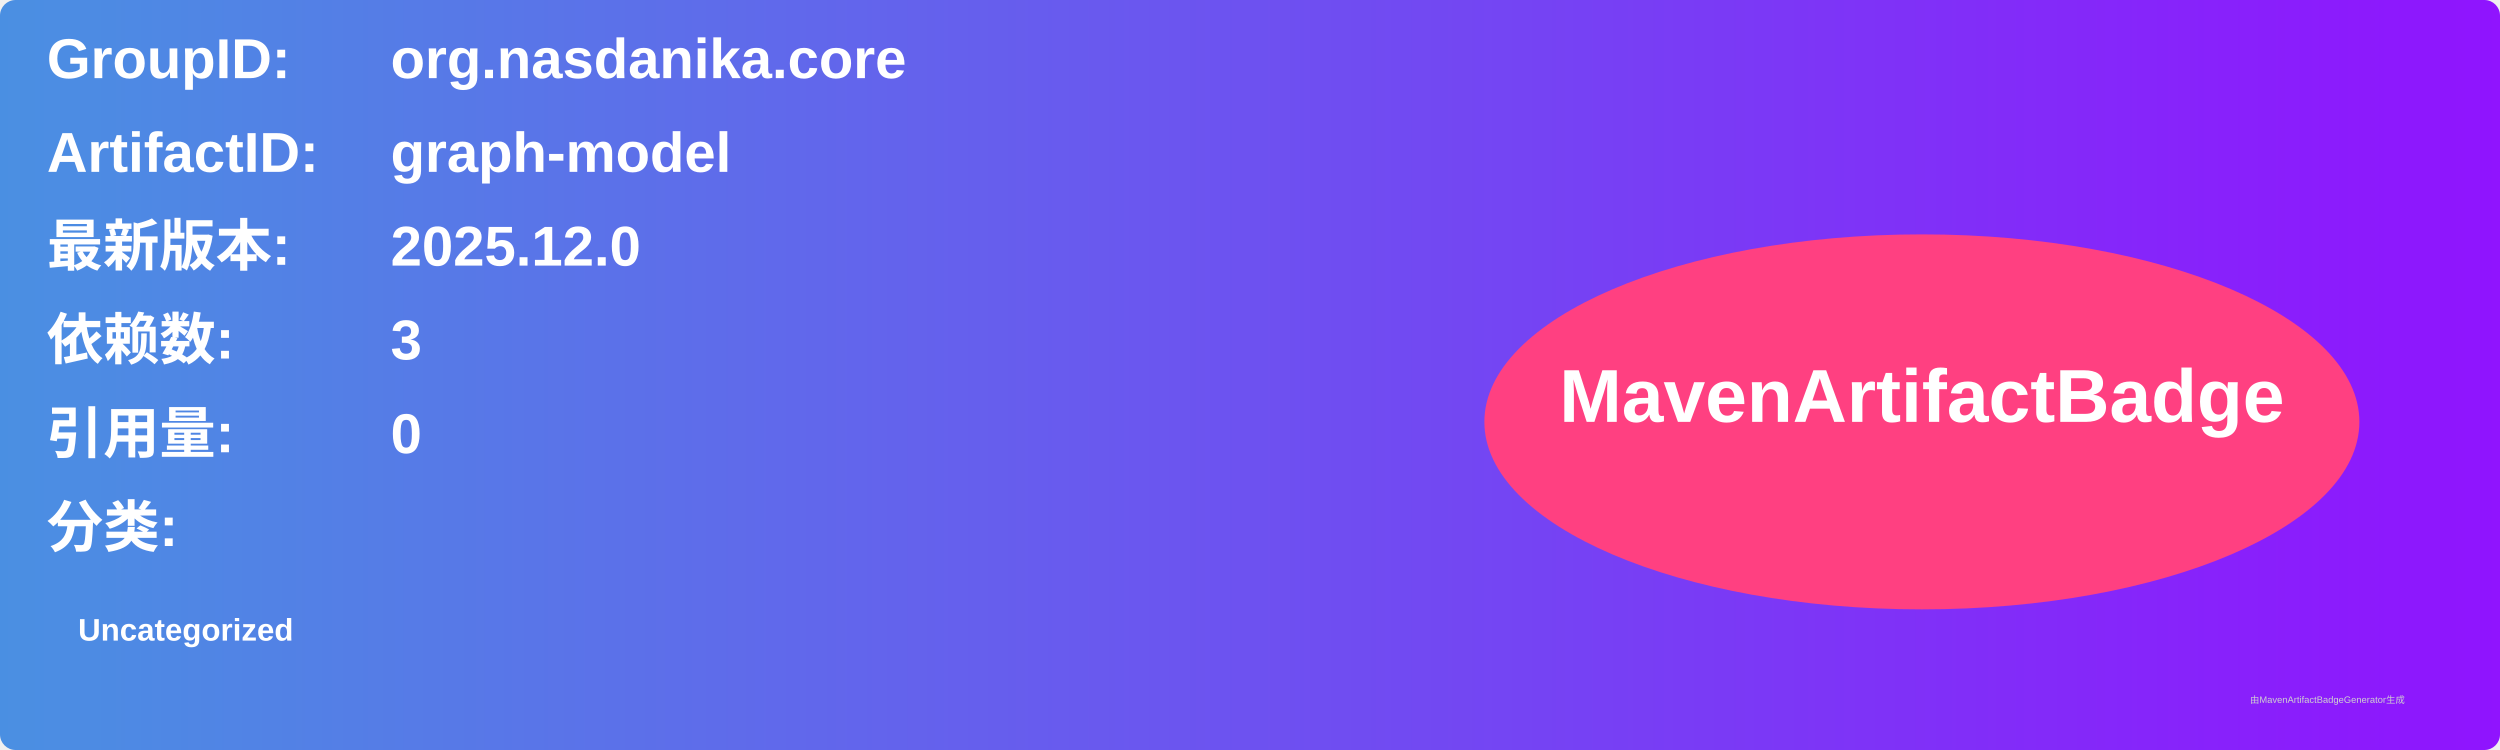
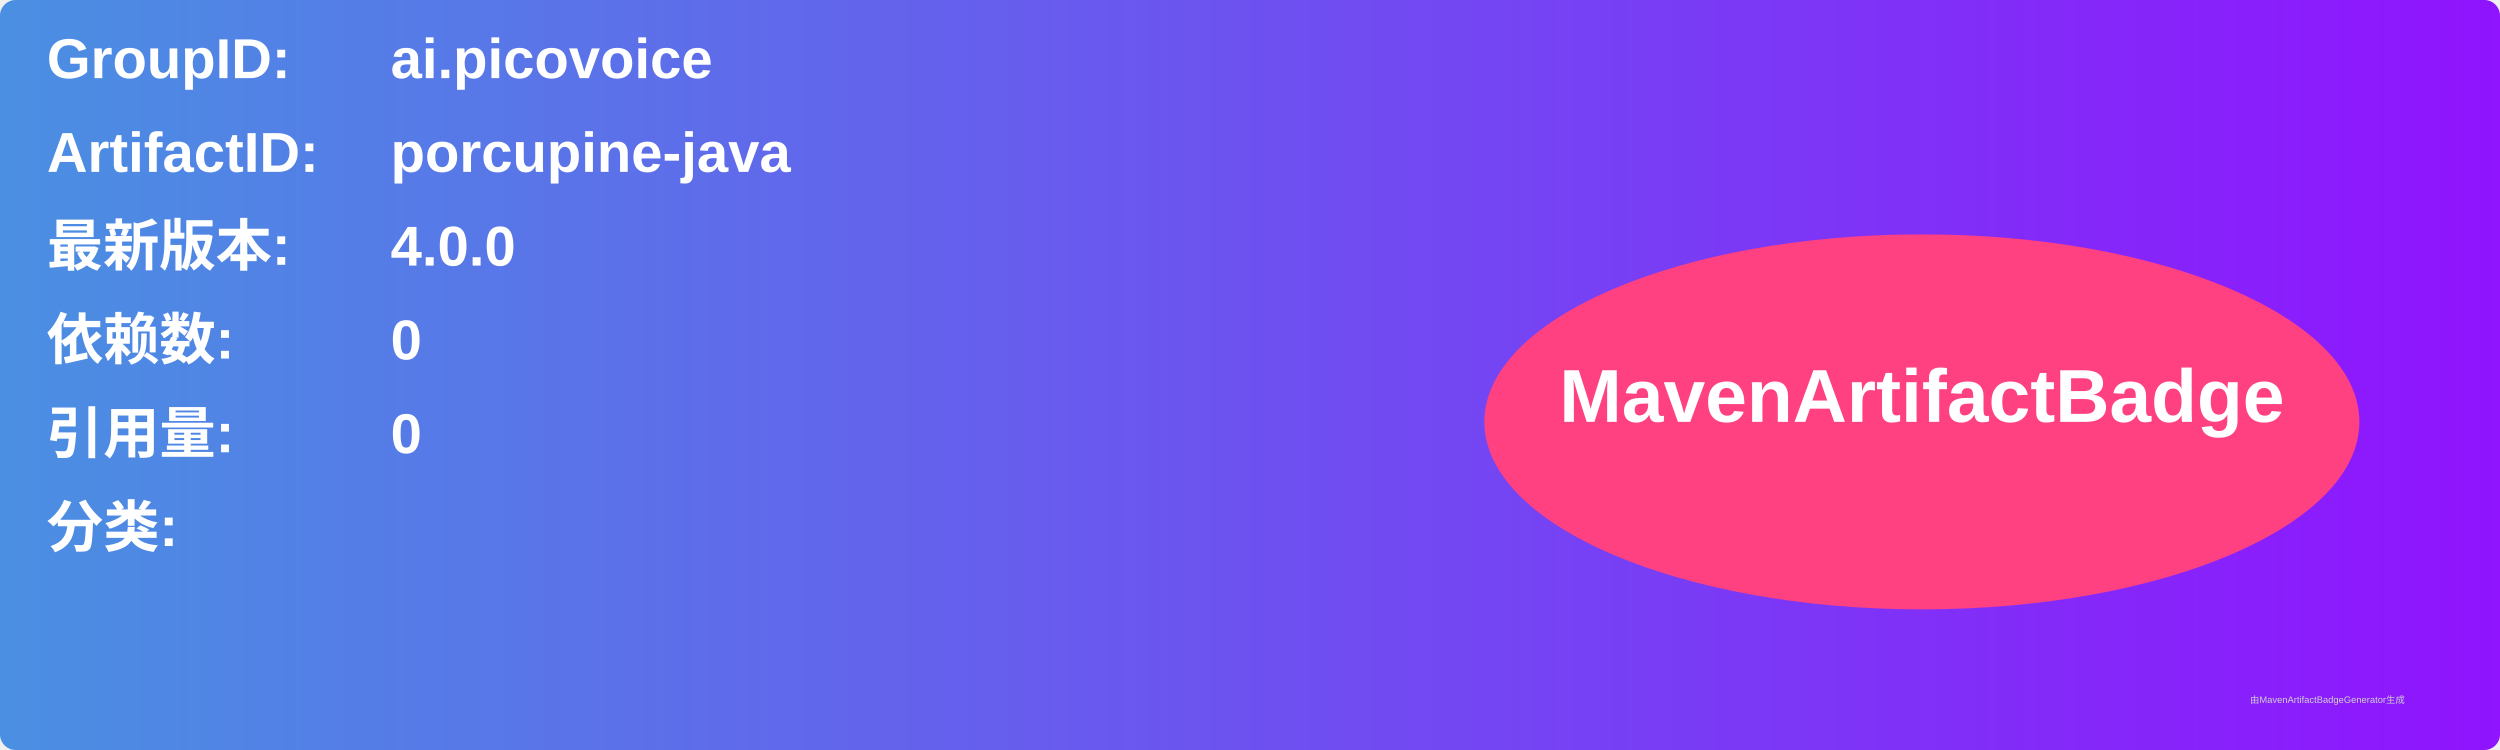
<svg xmlns="http://www.w3.org/2000/svg" width="800" height="240" viewBox="0 0 800 240">
  <linearGradient id="grad" x1="0%" y1="0%" x2="100%" y2="0%">
    <stop offset="0%" stop-color="#4a90e2" />
    <stop offset="100%" stop-color="#9013fe" />
  </linearGradient>
  <rect width="100%" height="100%" rx="5" ry="5" fill="url(#grad)" />
  <g transform="translate(15, 15)">
    <text x="0" y="10" font-family="Arial" font-size="18" fill="white" font-weight="bold" width="260">GroupID:</text>
-     <text x="110" y="10" font-family="Arial" font-size="18" fill="white" font-weight="bold" width="460">org.nasdanika.core</text>
+     <text x="110" y="10" font-family="Arial" font-size="18" fill="white" font-weight="bold" width="460">ai.picovoice</text>
    <text x="0" y="40" font-family="Arial" font-size="18" fill="white" font-weight="bold" width="260">ArtifactID:</text>
-     <text x="110" y="40" font-family="Arial" font-size="18" fill="white" font-weight="bold" width="460">graph-model</text>
+     <text x="110" y="40" font-family="Arial" font-size="18" fill="white" font-weight="bold" width="460">porcupine-java</text>
    <text x="0" y="70" font-family="Arial" font-size="18" fill="white" font-weight="bold">最新版本:</text>
    <text x="110" y="70" font-family="Arial" font-size="18" fill="white" font-weight="bold">
-       <tspan font-weight="bold">2025.12.0</tspan>
+       <tspan font-weight="bold">4.0.0</tspan>
    </text>
    <text x="0" y="100" font-family="Arial" font-size="18" fill="white" font-weight="bold">依赖数: </text>
    <text x="110" y="100" font-family="Arial" font-size="18" fill="white">
-       <tspan font-weight="bold">3</tspan>
+       <tspan font-weight="bold">0</tspan>
    </text>
    <text x="0" y="130" font-family="Arial" font-size="18" fill="white" font-weight="bold">引用量: </text>
    <text x="110" y="130" font-family="Arial" font-size="18" fill="white">
      <tspan font-weight="bold">0</tspan>
    </text>
    <text x="0" y="160" font-family="Arial" font-size="18" fill="white" font-weight="bold">分类:</text>
    <text x="10" y="190" font-family="Arial" font-size="10" fill="white">
-       <tspan font-weight="bold">Uncategorized</tspan>
+       <tspan font-weight="bold" />
    </text>
    <ellipse cx="600" cy="120" rx="140" ry="60" fill="#ff4081" />
    <text x="600" y="120" text-anchor="middle" font-family="Arial" font-size="24" fill="white" font-weight="bold">MavenArtifactBadge</text>
  </g>
  <text x="720" y="225" font-family="Arial" font-size="3" fill="#d0d0d0">由MavenArtifactBadgeGenerator生成</text>
</svg>
